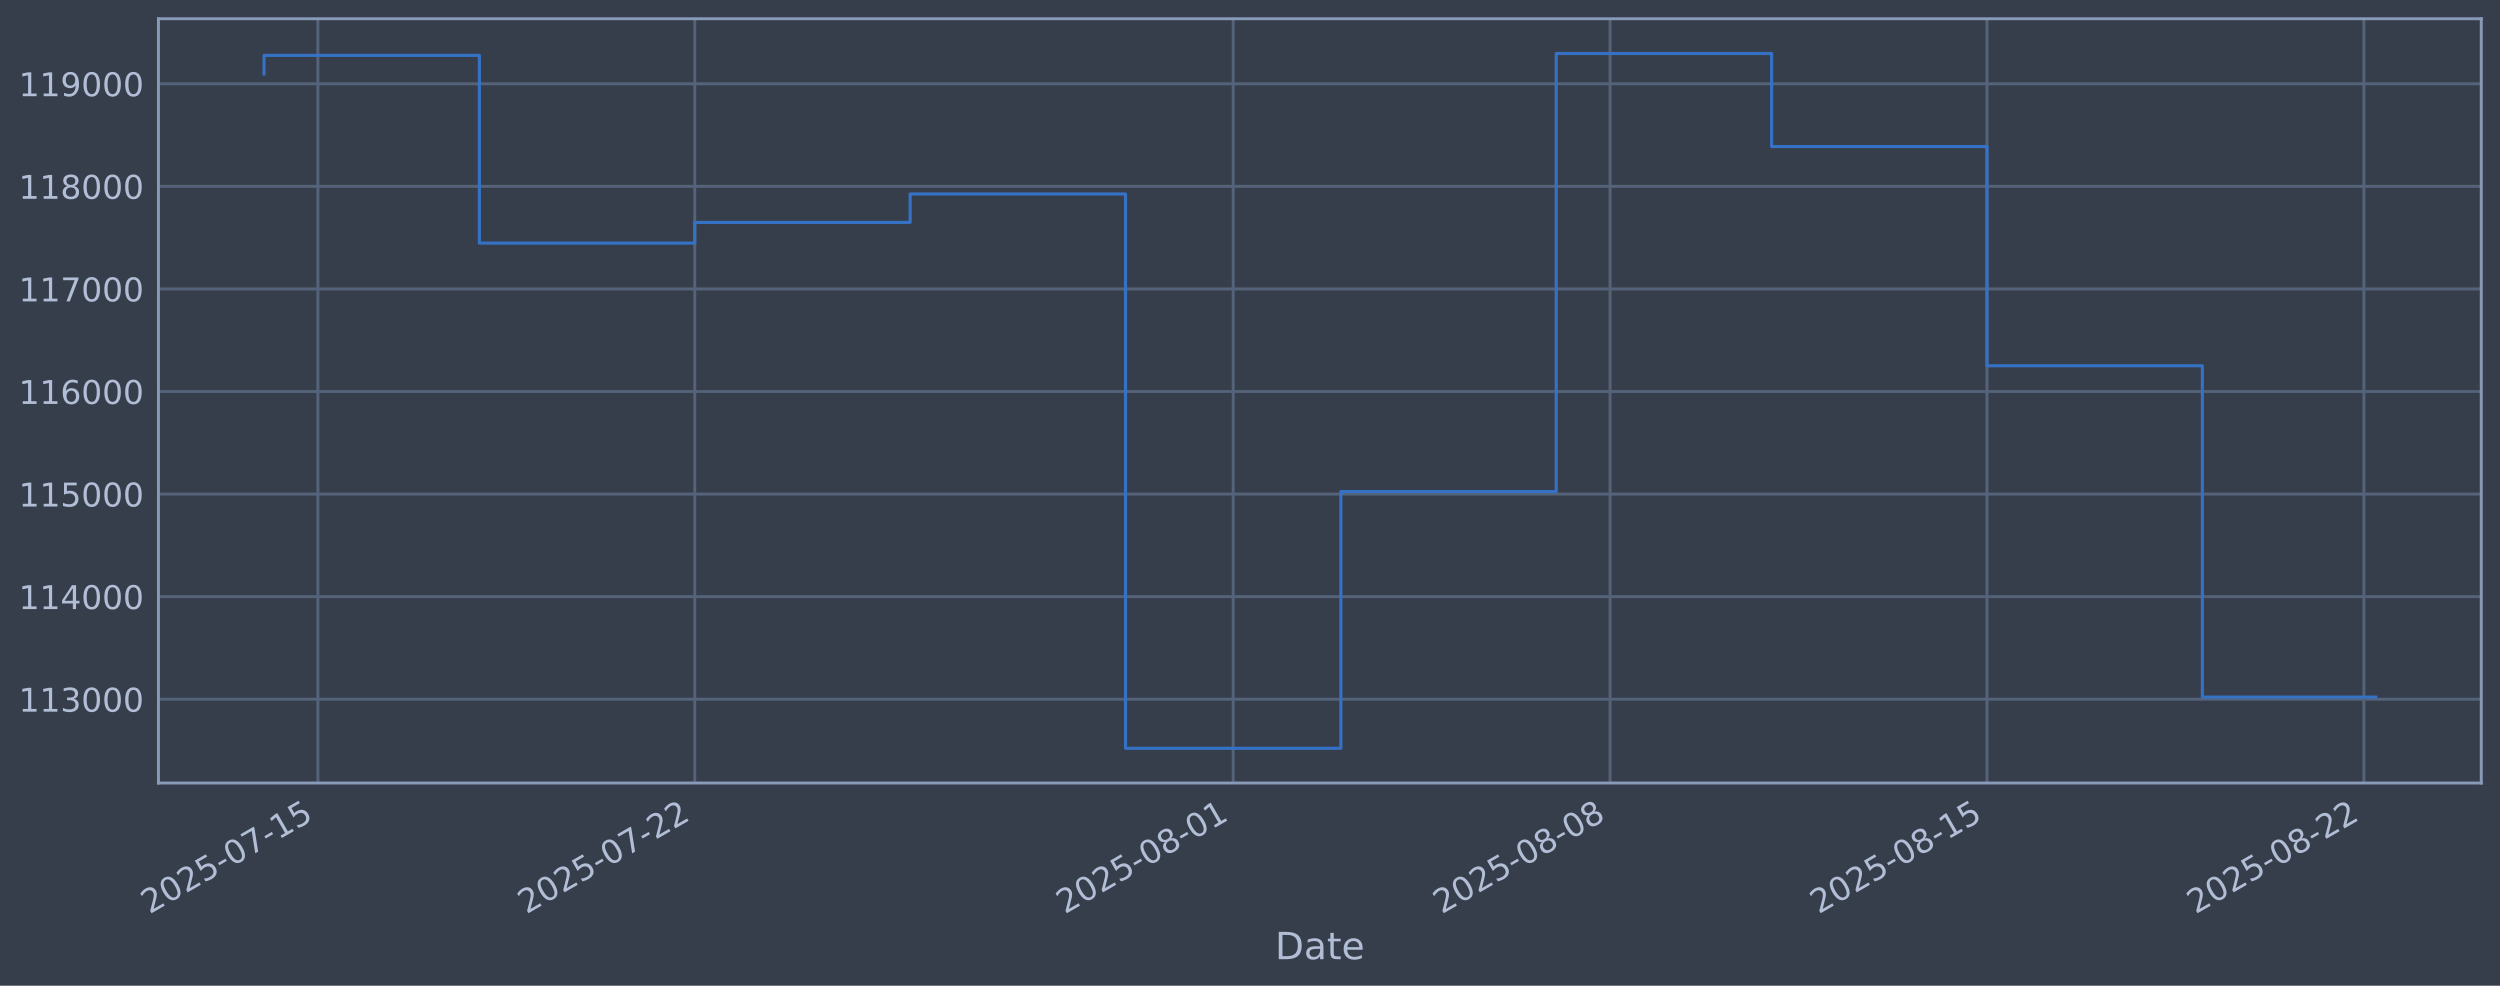
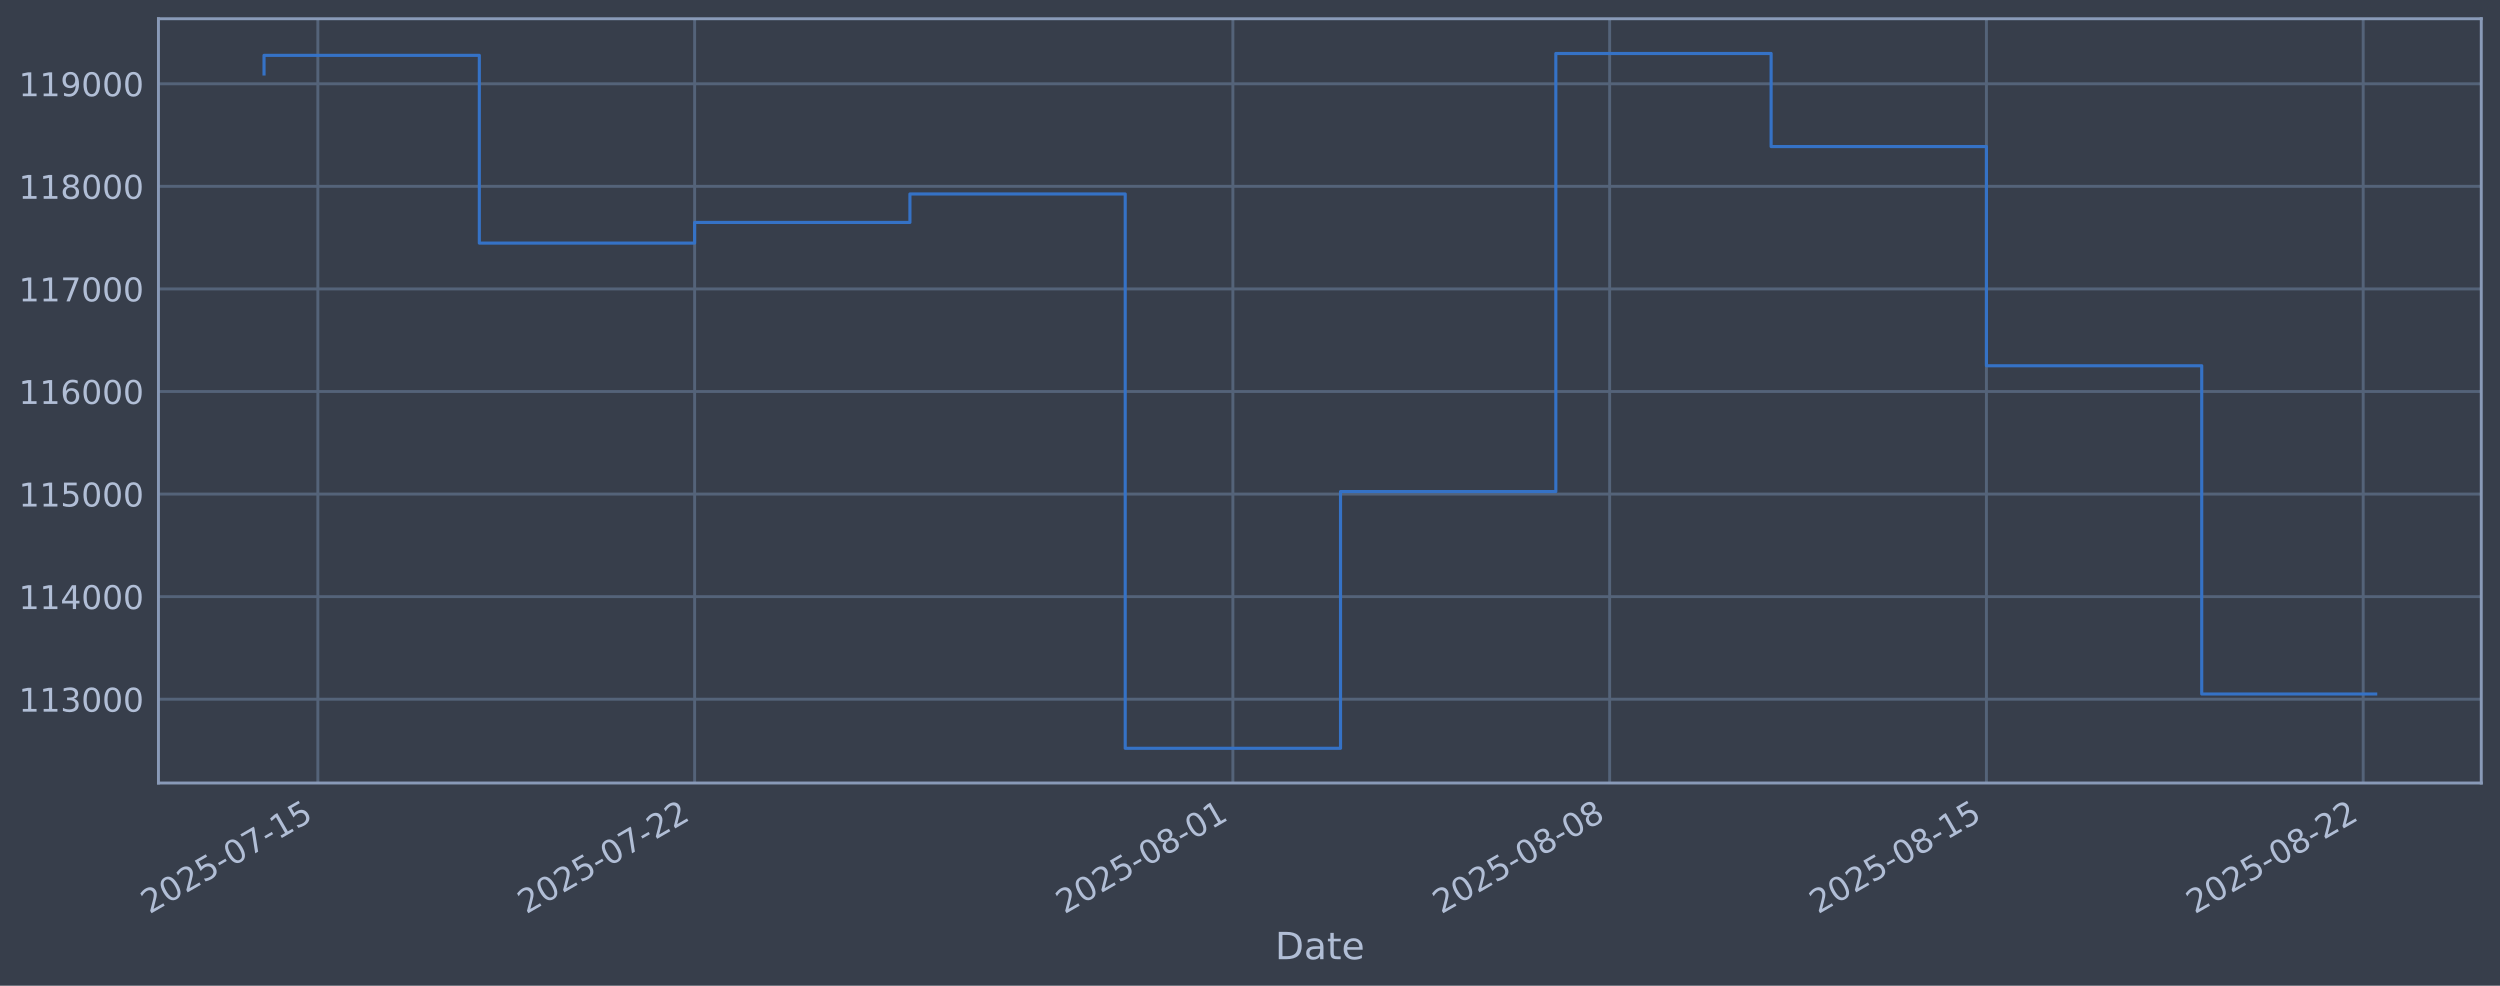
<svg xmlns="http://www.w3.org/2000/svg" xmlns:xlink="http://www.w3.org/1999/xlink" width="960.9pt" height="378.87pt" viewBox="0 0 960.9 378.87" version="1.1">
  <defs>
    <style type="text/css">*{stroke-linejoin: round; stroke-linecap: butt}</style>
  </defs>
  <g id="figure_1">
    <g id="patch_1">
      <path d="M 0 378.87  L 960.9 378.87  L 960.9 0  L 0 0  z " style="fill: #373e4b" />
    </g>
    <g id="axes_1">
      <g id="patch_2">
        <path d="M 60.901 300.96  L 953.701 300.96  L 953.701 7.2  L 60.901 7.2  z " style="fill: #373e4b" />
      </g>
      <g id="matplotlib.axis_1">
        <g id="xtick_1">
          <g id="line2d_1">
-             <path d="M 122.177 300.96  L 122.177 7.2  " clip-path="url(#p17a1cebfc0)" style="fill: none; stroke: #546379; stroke-width: 1.12; stroke-linecap: square" />
+             <path d="M 122.17 300.96  L 122.17 7.2  " clip-path="url(#p2822461ff4)" style="fill: none; stroke: #546379; stroke-width: 1.12; stroke-linecap: square" />
          </g>
          <g id="line2d_2" />
          <g id="text_1">
-             <g style="fill: #b1bed6" transform="translate(57.45156 351.4642) rotate(-30) scale(0.126 -0.126)">
+             <g style="fill: #b1bed6" transform="translate(57.44482 351.4642) rotate(-30) scale(0.126 -0.126)">
              <defs>
                <path id="DejaVuSans-32" d="M 1228 531  L 3431 531  L 3431 0  L 469 0  L 469 531  Q 828 903 1448 1529  Q 2069 2156 2228 2338  Q 2531 2678 2651 2914  Q 2772 3150 2772 3378  Q 2772 3750 2511 3984  Q 2250 4219 1831 4219  Q 1534 4219 1204 4116  Q 875 4013 500 3803  L 500 4441  Q 881 4594 1212 4672  Q 1544 4750 1819 4750  Q 2544 4750 2975 4387  Q 3406 4025 3406 3419  Q 3406 3131 3298 2873  Q 3191 2616 2906 2266  Q 2828 2175 2409 1742  Q 1991 1309 1228 531  z " transform="scale(0.015625)" />
                <path id="DejaVuSans-30" d="M 2034 4250  Q 1547 4250 1301 3770  Q 1056 3291 1056 2328  Q 1056 1369 1301 889  Q 1547 409 2034 409  Q 2525 409 2770 889  Q 3016 1369 3016 2328  Q 3016 3291 2770 3770  Q 2525 4250 2034 4250  z M 2034 4750  Q 2819 4750 3233 4129  Q 3647 3509 3647 2328  Q 3647 1150 3233 529  Q 2819 -91 2034 -91  Q 1250 -91 836 529  Q 422 1150 422 2328  Q 422 3509 836 4129  Q 1250 4750 2034 4750  z " transform="scale(0.015625)" />
                <path id="DejaVuSans-35" d="M 691 4666  L 3169 4666  L 3169 4134  L 1269 4134  L 1269 2991  Q 1406 3038 1543 3061  Q 1681 3084 1819 3084  Q 2600 3084 3056 2656  Q 3513 2228 3513 1497  Q 3513 744 3044 326  Q 2575 -91 1722 -91  Q 1428 -91 1123 -41  Q 819 9 494 109  L 494 744  Q 775 591 1075 516  Q 1375 441 1709 441  Q 2250 441 2565 725  Q 2881 1009 2881 1497  Q 2881 1984 2565 2268  Q 2250 2553 1709 2553  Q 1456 2553 1204 2497  Q 953 2441 691 2322  L 691 4666  z " transform="scale(0.015625)" />
                <path id="DejaVuSans-2d" d="M 313 2009  L 1997 2009  L 1997 1497  L 313 1497  L 313 2009  z " transform="scale(0.015625)" />
                <path id="DejaVuSans-37" d="M 525 4666  L 3525 4666  L 3525 4397  L 1831 0  L 1172 0  L 2766 4134  L 525 4134  L 525 4666  z " transform="scale(0.015625)" />
                <path id="DejaVuSans-31" d="M 794 531  L 1825 531  L 1825 4091  L 703 3866  L 703 4441  L 1819 4666  L 2450 4666  L 2450 531  L 3481 531  L 3481 0  L 794 0  L 794 531  z " transform="scale(0.015625)" />
              </defs>
              <use xlink:href="#DejaVuSans-32" />
              <use xlink:href="#DejaVuSans-30" transform="translate(63.62305 0)" />
              <use xlink:href="#DejaVuSans-32" transform="translate(127.2461 0)" />
              <use xlink:href="#DejaVuSans-35" transform="translate(190.8691 0)" />
              <use xlink:href="#DejaVuSans-2d" transform="translate(254.4922 0)" />
              <use xlink:href="#DejaVuSans-30" transform="translate(290.5762 0)" />
              <use xlink:href="#DejaVuSans-37" transform="translate(354.1992 0)" />
              <use xlink:href="#DejaVuSans-2d" transform="translate(417.8223 0)" />
              <use xlink:href="#DejaVuSans-31" transform="translate(453.9062 0)" />
              <use xlink:href="#DejaVuSans-35" transform="translate(517.5293 0)" />
            </g>
          </g>
        </g>
        <g id="xtick_2">
          <g id="line2d_3">
-             <path d="M 267.04 300.96  L 267.04 7.2  " clip-path="url(#p17a1cebfc0)" style="fill: none; stroke: #546379; stroke-width: 1.12; stroke-linecap: square" />
+             <path d="M 266.986 300.96  L 266.986 7.2  " clip-path="url(#p2822461ff4)" style="fill: none; stroke: #546379; stroke-width: 1.12; stroke-linecap: square" />
          </g>
          <g id="line2d_4" />
          <g id="text_2">
-             <g style="fill: #b1bed6" transform="translate(202.3148 351.4642) rotate(-30) scale(0.126 -0.126)">
+             <g style="fill: #b1bed6" transform="translate(202.2609 351.4642) rotate(-30) scale(0.126 -0.126)">
              <use xlink:href="#DejaVuSans-32" />
              <use xlink:href="#DejaVuSans-30" transform="translate(63.62305 0)" />
              <use xlink:href="#DejaVuSans-32" transform="translate(127.2461 0)" />
              <use xlink:href="#DejaVuSans-35" transform="translate(190.8691 0)" />
              <use xlink:href="#DejaVuSans-2d" transform="translate(254.4922 0)" />
              <use xlink:href="#DejaVuSans-30" transform="translate(290.5762 0)" />
              <use xlink:href="#DejaVuSans-37" transform="translate(354.1992 0)" />
              <use xlink:href="#DejaVuSans-2d" transform="translate(417.8223 0)" />
              <use xlink:href="#DejaVuSans-32" transform="translate(453.9062 0)" />
              <use xlink:href="#DejaVuSans-32" transform="translate(517.5293 0)" />
            </g>
          </g>
        </g>
        <g id="xtick_3">
          <g id="line2d_5">
-             <path d="M 473.988 300.96  L 473.988 7.2  " clip-path="url(#p17a1cebfc0)" style="fill: none; stroke: #546379; stroke-width: 1.12; stroke-linecap: square" />
+             <path d="M 473.866 300.96  L 473.866 7.2  " clip-path="url(#p2822461ff4)" style="fill: none; stroke: #546379; stroke-width: 1.12; stroke-linecap: square" />
          </g>
          <g id="line2d_6" />
          <g id="text_3">
-             <g style="fill: #b1bed6" transform="translate(409.2624 351.4642) rotate(-30) scale(0.126 -0.126)">
+             <g style="fill: #b1bed6" transform="translate(409.141 351.4642) rotate(-30) scale(0.126 -0.126)">
              <defs>
                <path id="DejaVuSans-38" d="M 2034 2216  Q 1584 2216 1326 1975  Q 1069 1734 1069 1313  Q 1069 891 1326 650  Q 1584 409 2034 409  Q 2484 409 2743 651  Q 3003 894 3003 1313  Q 3003 1734 2745 1975  Q 2488 2216 2034 2216  z M 1403 2484  Q 997 2584 770 2862  Q 544 3141 544 3541  Q 544 4100 942 4425  Q 1341 4750 2034 4750  Q 2731 4750 3128 4425  Q 3525 4100 3525 3541  Q 3525 3141 3298 2862  Q 3072 2584 2669 2484  Q 3125 2378 3379 2068  Q 3634 1759 3634 1313  Q 3634 634 3220 271  Q 2806 -91 2034 -91  Q 1263 -91 848 271  Q 434 634 434 1313  Q 434 1759 690 2068  Q 947 2378 1403 2484  z M 1172 3481  Q 1172 3119 1398 2916  Q 1625 2713 2034 2713  Q 2441 2713 2670 2916  Q 2900 3119 2900 3481  Q 2900 3844 2670 4047  Q 2441 4250 2034 4250  Q 1625 4250 1398 4047  Q 1172 3844 1172 3481  z " transform="scale(0.015625)" />
              </defs>
              <use xlink:href="#DejaVuSans-32" />
              <use xlink:href="#DejaVuSans-30" transform="translate(63.62305 0)" />
              <use xlink:href="#DejaVuSans-32" transform="translate(127.2461 0)" />
              <use xlink:href="#DejaVuSans-35" transform="translate(190.8691 0)" />
              <use xlink:href="#DejaVuSans-2d" transform="translate(254.4922 0)" />
              <use xlink:href="#DejaVuSans-30" transform="translate(290.5762 0)" />
              <use xlink:href="#DejaVuSans-38" transform="translate(354.1992 0)" />
              <use xlink:href="#DejaVuSans-2d" transform="translate(417.8223 0)" />
              <use xlink:href="#DejaVuSans-30" transform="translate(453.9062 0)" />
              <use xlink:href="#DejaVuSans-31" transform="translate(517.5293 0)" />
            </g>
          </g>
        </g>
        <g id="xtick_4">
          <g id="line2d_7">
-             <path d="M 618.851 300.96  L 618.851 7.2  " clip-path="url(#p17a1cebfc0)" style="fill: none; stroke: #546379; stroke-width: 1.12; stroke-linecap: square" />
+             <path d="M 618.683 300.96  L 618.683 7.2  " clip-path="url(#p2822461ff4)" style="fill: none; stroke: #546379; stroke-width: 1.12; stroke-linecap: square" />
          </g>
          <g id="line2d_8" />
          <g id="text_4">
-             <g style="fill: #b1bed6" transform="translate(554.1256 351.4642) rotate(-30) scale(0.126 -0.126)">
+             <g style="fill: #b1bed6" transform="translate(553.9571 351.4642) rotate(-30) scale(0.126 -0.126)">
              <use xlink:href="#DejaVuSans-32" />
              <use xlink:href="#DejaVuSans-30" transform="translate(63.62305 0)" />
              <use xlink:href="#DejaVuSans-32" transform="translate(127.2461 0)" />
              <use xlink:href="#DejaVuSans-35" transform="translate(190.8691 0)" />
              <use xlink:href="#DejaVuSans-2d" transform="translate(254.4922 0)" />
              <use xlink:href="#DejaVuSans-30" transform="translate(290.5762 0)" />
              <use xlink:href="#DejaVuSans-38" transform="translate(354.1992 0)" />
              <use xlink:href="#DejaVuSans-2d" transform="translate(417.8223 0)" />
              <use xlink:href="#DejaVuSans-30" transform="translate(453.9062 0)" />
              <use xlink:href="#DejaVuSans-38" transform="translate(517.5293 0)" />
            </g>
          </g>
        </g>
        <g id="xtick_5">
          <g id="line2d_9">
-             <path d="M 763.714 300.96  L 763.714 7.2  " clip-path="url(#p17a1cebfc0)" style="fill: none; stroke: #546379; stroke-width: 1.12; stroke-linecap: square" />
+             <path d="M 763.499 300.96  L 763.499 7.2  " clip-path="url(#p2822461ff4)" style="fill: none; stroke: #546379; stroke-width: 1.12; stroke-linecap: square" />
          </g>
          <g id="line2d_10" />
          <g id="text_5">
-             <g style="fill: #b1bed6" transform="translate(698.9889 351.4642) rotate(-30) scale(0.126 -0.126)">
+             <g style="fill: #b1bed6" transform="translate(698.7731 351.4642) rotate(-30) scale(0.126 -0.126)">
              <use xlink:href="#DejaVuSans-32" />
              <use xlink:href="#DejaVuSans-30" transform="translate(63.62305 0)" />
              <use xlink:href="#DejaVuSans-32" transform="translate(127.2461 0)" />
              <use xlink:href="#DejaVuSans-35" transform="translate(190.8691 0)" />
              <use xlink:href="#DejaVuSans-2d" transform="translate(254.4922 0)" />
              <use xlink:href="#DejaVuSans-30" transform="translate(290.5762 0)" />
              <use xlink:href="#DejaVuSans-38" transform="translate(354.1992 0)" />
              <use xlink:href="#DejaVuSans-2d" transform="translate(417.8223 0)" />
              <use xlink:href="#DejaVuSans-31" transform="translate(453.9062 0)" />
              <use xlink:href="#DejaVuSans-35" transform="translate(517.5293 0)" />
            </g>
          </g>
        </g>
        <g id="xtick_6">
          <g id="line2d_11">
-             <path d="M 908.578 300.96  L 908.578 7.2  " clip-path="url(#p17a1cebfc0)" style="fill: none; stroke: #546379; stroke-width: 1.12; stroke-linecap: square" />
+             <path d="M 908.315 300.96  L 908.315 7.2  " clip-path="url(#p2822461ff4)" style="fill: none; stroke: #546379; stroke-width: 1.12; stroke-linecap: square" />
          </g>
          <g id="line2d_12" />
          <g id="text_6">
-             <g style="fill: #b1bed6" transform="translate(843.8522 351.4642) rotate(-30) scale(0.126 -0.126)">
+             <g style="fill: #b1bed6" transform="translate(843.5892 351.4642) rotate(-30) scale(0.126 -0.126)">
              <use xlink:href="#DejaVuSans-32" />
              <use xlink:href="#DejaVuSans-30" transform="translate(63.62305 0)" />
              <use xlink:href="#DejaVuSans-32" transform="translate(127.2461 0)" />
              <use xlink:href="#DejaVuSans-35" transform="translate(190.8691 0)" />
              <use xlink:href="#DejaVuSans-2d" transform="translate(254.4922 0)" />
              <use xlink:href="#DejaVuSans-30" transform="translate(290.5762 0)" />
              <use xlink:href="#DejaVuSans-38" transform="translate(354.1992 0)" />
              <use xlink:href="#DejaVuSans-2d" transform="translate(417.8223 0)" />
              <use xlink:href="#DejaVuSans-32" transform="translate(453.9062 0)" />
              <use xlink:href="#DejaVuSans-32" transform="translate(517.5293 0)" />
            </g>
          </g>
        </g>
        <g id="text_7">
          <g style="fill: #b1bed6" transform="translate(490.0914 368.6753) scale(0.144 -0.144)">
            <defs>
              <path id="DejaVuSans-44" d="M 1259 4147  L 1259 519  L 2022 519  Q 2988 519 3436 956  Q 3884 1394 3884 2338  Q 3884 3275 3436 3711  Q 2988 4147 2022 4147  L 1259 4147  z M 628 4666  L 1925 4666  Q 3281 4666 3915 4102  Q 4550 3538 4550 2338  Q 4550 1131 3912 565  Q 3275 0 1925 0  L 628 0  L 628 4666  z " transform="scale(0.015625)" />
              <path id="DejaVuSans-61" d="M 2194 1759  Q 1497 1759 1228 1600  Q 959 1441 959 1056  Q 959 750 1161 570  Q 1363 391 1709 391  Q 2188 391 2477 730  Q 2766 1069 2766 1631  L 2766 1759  L 2194 1759  z M 3341 1997  L 3341 0  L 2766 0  L 2766 531  Q 2569 213 2275 61  Q 1981 -91 1556 -91  Q 1019 -91 701 211  Q 384 513 384 1019  Q 384 1609 779 1909  Q 1175 2209 1959 2209  L 2766 2209  L 2766 2266  Q 2766 2663 2505 2880  Q 2244 3097 1772 3097  Q 1472 3097 1187 3025  Q 903 2953 641 2809  L 641 3341  Q 956 3463 1253 3523  Q 1550 3584 1831 3584  Q 2591 3584 2966 3190  Q 3341 2797 3341 1997  z " transform="scale(0.015625)" />
              <path id="DejaVuSans-74" d="M 1172 4494  L 1172 3500  L 2356 3500  L 2356 3053  L 1172 3053  L 1172 1153  Q 1172 725 1289 603  Q 1406 481 1766 481  L 2356 481  L 2356 0  L 1766 0  Q 1100 0 847 248  Q 594 497 594 1153  L 594 3053  L 172 3053  L 172 3500  L 594 3500  L 594 4494  L 1172 4494  z " transform="scale(0.015625)" />
              <path id="DejaVuSans-65" d="M 3597 1894  L 3597 1613  L 953 1613  Q 991 1019 1311 708  Q 1631 397 2203 397  Q 2534 397 2845 478  Q 3156 559 3463 722  L 3463 178  Q 3153 47 2828 -22  Q 2503 -91 2169 -91  Q 1331 -91 842 396  Q 353 884 353 1716  Q 353 2575 817 3079  Q 1281 3584 2069 3584  Q 2775 3584 3186 3129  Q 3597 2675 3597 1894  z M 3022 2063  Q 3016 2534 2758 2815  Q 2500 3097 2075 3097  Q 1594 3097 1305 2825  Q 1016 2553 972 2059  L 3022 2063  z " transform="scale(0.015625)" />
            </defs>
            <use xlink:href="#DejaVuSans-44" />
            <use xlink:href="#DejaVuSans-61" transform="translate(77.00195 0)" />
            <use xlink:href="#DejaVuSans-74" transform="translate(138.2812 0)" />
            <use xlink:href="#DejaVuSans-65" transform="translate(177.4902 0)" />
          </g>
        </g>
      </g>
      <g id="matplotlib.axis_2">
        <g id="ytick_1">
          <g id="line2d_13">
-             <path d="M 60.901 268.75  L 953.701 268.75  " clip-path="url(#p17a1cebfc0)" style="fill: none; stroke: #546379; stroke-width: 1.12; stroke-linecap: square" />
+             <path d="M 60.901 268.75  L 953.701 268.75  " clip-path="url(#p2822461ff4)" style="fill: none; stroke: #546379; stroke-width: 1.12; stroke-linecap: square" />
          </g>
          <g id="line2d_14" />
          <g id="text_8">
            <g style="fill: #b1bed6" transform="translate(7.2 273.5373) scale(0.126 -0.126)">
              <defs>
                <path id="DejaVuSans-33" d="M 2597 2516  Q 3050 2419 3304 2112  Q 3559 1806 3559 1356  Q 3559 666 3084 287  Q 2609 -91 1734 -91  Q 1441 -91 1130 -33  Q 819 25 488 141  L 488 750  Q 750 597 1062 519  Q 1375 441 1716 441  Q 2309 441 2620 675  Q 2931 909 2931 1356  Q 2931 1769 2642 2001  Q 2353 2234 1838 2234  L 1294 2234  L 1294 2753  L 1863 2753  Q 2328 2753 2575 2939  Q 2822 3125 2822 3475  Q 2822 3834 2567 4026  Q 2313 4219 1838 4219  Q 1578 4219 1281 4162  Q 984 4106 628 3988  L 628 4550  Q 988 4650 1302 4700  Q 1616 4750 1894 4750  Q 2613 4750 3031 4423  Q 3450 4097 3450 3541  Q 3450 3153 3228 2886  Q 3006 2619 2597 2516  z " transform="scale(0.015625)" />
              </defs>
              <use xlink:href="#DejaVuSans-31" />
              <use xlink:href="#DejaVuSans-31" transform="translate(63.62305 0)" />
              <use xlink:href="#DejaVuSans-33" transform="translate(127.2461 0)" />
              <use xlink:href="#DejaVuSans-30" transform="translate(190.8691 0)" />
              <use xlink:href="#DejaVuSans-30" transform="translate(254.4922 0)" />
              <use xlink:href="#DejaVuSans-30" transform="translate(318.1152 0)" />
            </g>
          </g>
        </g>
        <g id="ytick_2">
          <g id="line2d_15">
-             <path d="M 60.901 229.325  L 953.701 229.325  " clip-path="url(#p17a1cebfc0)" style="fill: none; stroke: #546379; stroke-width: 1.12; stroke-linecap: square" />
+             <path d="M 60.901 229.325  L 953.701 229.325  " clip-path="url(#p2822461ff4)" style="fill: none; stroke: #546379; stroke-width: 1.12; stroke-linecap: square" />
          </g>
          <g id="line2d_16" />
          <g id="text_9">
            <g style="fill: #b1bed6" transform="translate(7.2 234.1122) scale(0.126 -0.126)">
              <defs>
                <path id="DejaVuSans-34" d="M 2419 4116  L 825 1625  L 2419 1625  L 2419 4116  z M 2253 4666  L 3047 4666  L 3047 1625  L 3713 1625  L 3713 1100  L 3047 1100  L 3047 0  L 2419 0  L 2419 1100  L 313 1100  L 313 1709  L 2253 4666  z " transform="scale(0.015625)" />
              </defs>
              <use xlink:href="#DejaVuSans-31" />
              <use xlink:href="#DejaVuSans-31" transform="translate(63.62305 0)" />
              <use xlink:href="#DejaVuSans-34" transform="translate(127.2461 0)" />
              <use xlink:href="#DejaVuSans-30" transform="translate(190.8691 0)" />
              <use xlink:href="#DejaVuSans-30" transform="translate(254.4922 0)" />
              <use xlink:href="#DejaVuSans-30" transform="translate(318.1152 0)" />
            </g>
          </g>
        </g>
        <g id="ytick_3">
          <g id="line2d_17">
-             <path d="M 60.901 189.9  L 953.701 189.9  " clip-path="url(#p17a1cebfc0)" style="fill: none; stroke: #546379; stroke-width: 1.12; stroke-linecap: square" />
+             <path d="M 60.901 189.9  L 953.701 189.9  " clip-path="url(#p2822461ff4)" style="fill: none; stroke: #546379; stroke-width: 1.12; stroke-linecap: square" />
          </g>
          <g id="line2d_18" />
          <g id="text_10">
            <g style="fill: #b1bed6" transform="translate(7.2 194.6871) scale(0.126 -0.126)">
              <use xlink:href="#DejaVuSans-31" />
              <use xlink:href="#DejaVuSans-31" transform="translate(63.62305 0)" />
              <use xlink:href="#DejaVuSans-35" transform="translate(127.2461 0)" />
              <use xlink:href="#DejaVuSans-30" transform="translate(190.8691 0)" />
              <use xlink:href="#DejaVuSans-30" transform="translate(254.4922 0)" />
              <use xlink:href="#DejaVuSans-30" transform="translate(318.1152 0)" />
            </g>
          </g>
        </g>
        <g id="ytick_4">
          <g id="line2d_19">
-             <path d="M 60.901 150.475  L 953.701 150.475  " clip-path="url(#p17a1cebfc0)" style="fill: none; stroke: #546379; stroke-width: 1.12; stroke-linecap: square" />
+             <path d="M 60.901 150.475  L 953.701 150.475  " clip-path="url(#p2822461ff4)" style="fill: none; stroke: #546379; stroke-width: 1.12; stroke-linecap: square" />
          </g>
          <g id="line2d_20" />
          <g id="text_11">
            <g style="fill: #b1bed6" transform="translate(7.2 155.262) scale(0.126 -0.126)">
              <defs>
                <path id="DejaVuSans-36" d="M 2113 2584  Q 1688 2584 1439 2293  Q 1191 2003 1191 1497  Q 1191 994 1439 701  Q 1688 409 2113 409  Q 2538 409 2786 701  Q 3034 994 3034 1497  Q 3034 2003 2786 2293  Q 2538 2584 2113 2584  z M 3366 4563  L 3366 3988  Q 3128 4100 2886 4159  Q 2644 4219 2406 4219  Q 1781 4219 1451 3797  Q 1122 3375 1075 2522  Q 1259 2794 1537 2939  Q 1816 3084 2150 3084  Q 2853 3084 3261 2657  Q 3669 2231 3669 1497  Q 3669 778 3244 343  Q 2819 -91 2113 -91  Q 1303 -91 875 529  Q 447 1150 447 2328  Q 447 3434 972 4092  Q 1497 4750 2381 4750  Q 2619 4750 2861 4703  Q 3103 4656 3366 4563  z " transform="scale(0.015625)" />
              </defs>
              <use xlink:href="#DejaVuSans-31" />
              <use xlink:href="#DejaVuSans-31" transform="translate(63.62305 0)" />
              <use xlink:href="#DejaVuSans-36" transform="translate(127.2461 0)" />
              <use xlink:href="#DejaVuSans-30" transform="translate(190.8691 0)" />
              <use xlink:href="#DejaVuSans-30" transform="translate(254.4922 0)" />
              <use xlink:href="#DejaVuSans-30" transform="translate(318.1152 0)" />
            </g>
          </g>
        </g>
        <g id="ytick_5">
          <g id="line2d_21">
-             <path d="M 60.901 111.05  L 953.701 111.05  " clip-path="url(#p17a1cebfc0)" style="fill: none; stroke: #546379; stroke-width: 1.12; stroke-linecap: square" />
+             <path d="M 60.901 111.05  L 953.701 111.05  " clip-path="url(#p2822461ff4)" style="fill: none; stroke: #546379; stroke-width: 1.12; stroke-linecap: square" />
          </g>
          <g id="line2d_22" />
          <g id="text_12">
            <g style="fill: #b1bed6" transform="translate(7.2 115.8369) scale(0.126 -0.126)">
              <use xlink:href="#DejaVuSans-31" />
              <use xlink:href="#DejaVuSans-31" transform="translate(63.62305 0)" />
              <use xlink:href="#DejaVuSans-37" transform="translate(127.2461 0)" />
              <use xlink:href="#DejaVuSans-30" transform="translate(190.8691 0)" />
              <use xlink:href="#DejaVuSans-30" transform="translate(254.4922 0)" />
              <use xlink:href="#DejaVuSans-30" transform="translate(318.1152 0)" />
            </g>
          </g>
        </g>
        <g id="ytick_6">
          <g id="line2d_23">
-             <path d="M 60.901 71.625  L 953.701 71.625  " clip-path="url(#p17a1cebfc0)" style="fill: none; stroke: #546379; stroke-width: 1.12; stroke-linecap: square" />
+             <path d="M 60.901 71.625  L 953.701 71.625  " clip-path="url(#p2822461ff4)" style="fill: none; stroke: #546379; stroke-width: 1.12; stroke-linecap: square" />
          </g>
          <g id="line2d_24" />
          <g id="text_13">
            <g style="fill: #b1bed6" transform="translate(7.2 76.4118) scale(0.126 -0.126)">
              <use xlink:href="#DejaVuSans-31" />
              <use xlink:href="#DejaVuSans-31" transform="translate(63.62305 0)" />
              <use xlink:href="#DejaVuSans-38" transform="translate(127.2461 0)" />
              <use xlink:href="#DejaVuSans-30" transform="translate(190.8691 0)" />
              <use xlink:href="#DejaVuSans-30" transform="translate(254.4922 0)" />
              <use xlink:href="#DejaVuSans-30" transform="translate(318.1152 0)" />
            </g>
          </g>
        </g>
        <g id="ytick_7">
          <g id="line2d_25">
-             <path d="M 60.901 32.2  L 953.701 32.2  " clip-path="url(#p17a1cebfc0)" style="fill: none; stroke: #546379; stroke-width: 1.12; stroke-linecap: square" />
+             <path d="M 60.901 32.2  L 953.701 32.2  " clip-path="url(#p2822461ff4)" style="fill: none; stroke: #546379; stroke-width: 1.12; stroke-linecap: square" />
          </g>
          <g id="line2d_26" />
          <g id="text_14">
            <g style="fill: #b1bed6" transform="translate(7.2 36.9867) scale(0.126 -0.126)">
              <defs>
                <path id="DejaVuSans-39" d="M 703 97  L 703 672  Q 941 559 1184 500  Q 1428 441 1663 441  Q 2288 441 2617 861  Q 2947 1281 2994 2138  Q 2813 1869 2534 1725  Q 2256 1581 1919 1581  Q 1219 1581 811 2004  Q 403 2428 403 3163  Q 403 3881 828 4315  Q 1253 4750 1959 4750  Q 2769 4750 3195 4129  Q 3622 3509 3622 2328  Q 3622 1225 3098 567  Q 2575 -91 1691 -91  Q 1453 -91 1209 -44  Q 966 3 703 97  z M 1959 2075  Q 2384 2075 2632 2365  Q 2881 2656 2881 3163  Q 2881 3666 2632 3958  Q 2384 4250 1959 4250  Q 1534 4250 1286 3958  Q 1038 3666 1038 3163  Q 1038 2656 1286 2365  Q 1534 2075 1959 2075  z " transform="scale(0.015625)" />
              </defs>
              <use xlink:href="#DejaVuSans-31" />
              <use xlink:href="#DejaVuSans-31" transform="translate(63.62305 0)" />
              <use xlink:href="#DejaVuSans-39" transform="translate(127.2461 0)" />
              <use xlink:href="#DejaVuSans-30" transform="translate(190.8691 0)" />
              <use xlink:href="#DejaVuSans-30" transform="translate(254.4922 0)" />
              <use xlink:href="#DejaVuSans-30" transform="translate(318.1152 0)" />
            </g>
          </g>
        </g>
      </g>
      <g id="line2d_27">
-         <path d="M 101.482 28.439  L 101.482 21.285  L 184.261 21.285  L 184.261 93.435  L 267.04 93.435  L 267.04 85.489  L 349.819 85.489  L 349.819 74.56  L 432.598 74.56  L 432.598 287.607  L 515.377 287.607  L 515.377 188.936  L 598.156 188.936  L 598.156 20.553  L 680.935 20.553  L 680.935 56.332  L 763.714 56.332  L 763.714 140.575  L 846.493 140.575  L 846.493 267.924  L 913.119 267.924  " clip-path="url(#p17a1cebfc0)" style="fill: none; stroke: #3572c6; stroke-width: 1.2; stroke-linecap: square" />
+         <path d="M 101.482 28.439  L 101.482 21.285  L 184.234 21.285  L 184.234 93.435  L 266.986 93.435  L 266.986 85.489  L 349.738 85.489  L 349.738 74.56  L 432.49 74.56  L 432.49 287.607  L 515.243 287.607  L 515.243 188.936  L 597.995 188.936  L 597.995 20.553  L 680.747 20.553  L 680.747 56.332  L 763.499 56.332  L 763.499 140.575  L 846.251 140.575  L 846.251 266.745  L 913.119 266.745  " clip-path="url(#p2822461ff4)" style="fill: none; stroke: #3572c6; stroke-width: 1.2; stroke-linecap: square" />
      </g>
      <g id="patch_3">
        <path d="M 60.901 300.96  L 60.901 7.2  " style="fill: none; stroke: #899ab8; stroke-width: 1.12; stroke-linejoin: miter; stroke-linecap: square" />
      </g>
      <g id="patch_4">
        <path d="M 953.701 300.96  L 953.701 7.2  " style="fill: none; stroke: #899ab8; stroke-width: 1.12; stroke-linejoin: miter; stroke-linecap: square" />
      </g>
      <g id="patch_5">
        <path d="M 60.901 300.96  L 953.701 300.96  " style="fill: none; stroke: #899ab8; stroke-width: 1.12; stroke-linejoin: miter; stroke-linecap: square" />
      </g>
      <g id="patch_6">
        <path d="M 60.901 7.2  L 953.701 7.2  " style="fill: none; stroke: #899ab8; stroke-width: 1.12; stroke-linejoin: miter; stroke-linecap: square" />
      </g>
    </g>
  </g>
  <defs>
-     <clipPath id="p17a1cebfc0">
+     <clipPath id="p2822461ff4">
      <rect x="60.901" y="7.2" width="892.8" height="293.76" />
    </clipPath>
  </defs>
</svg>
